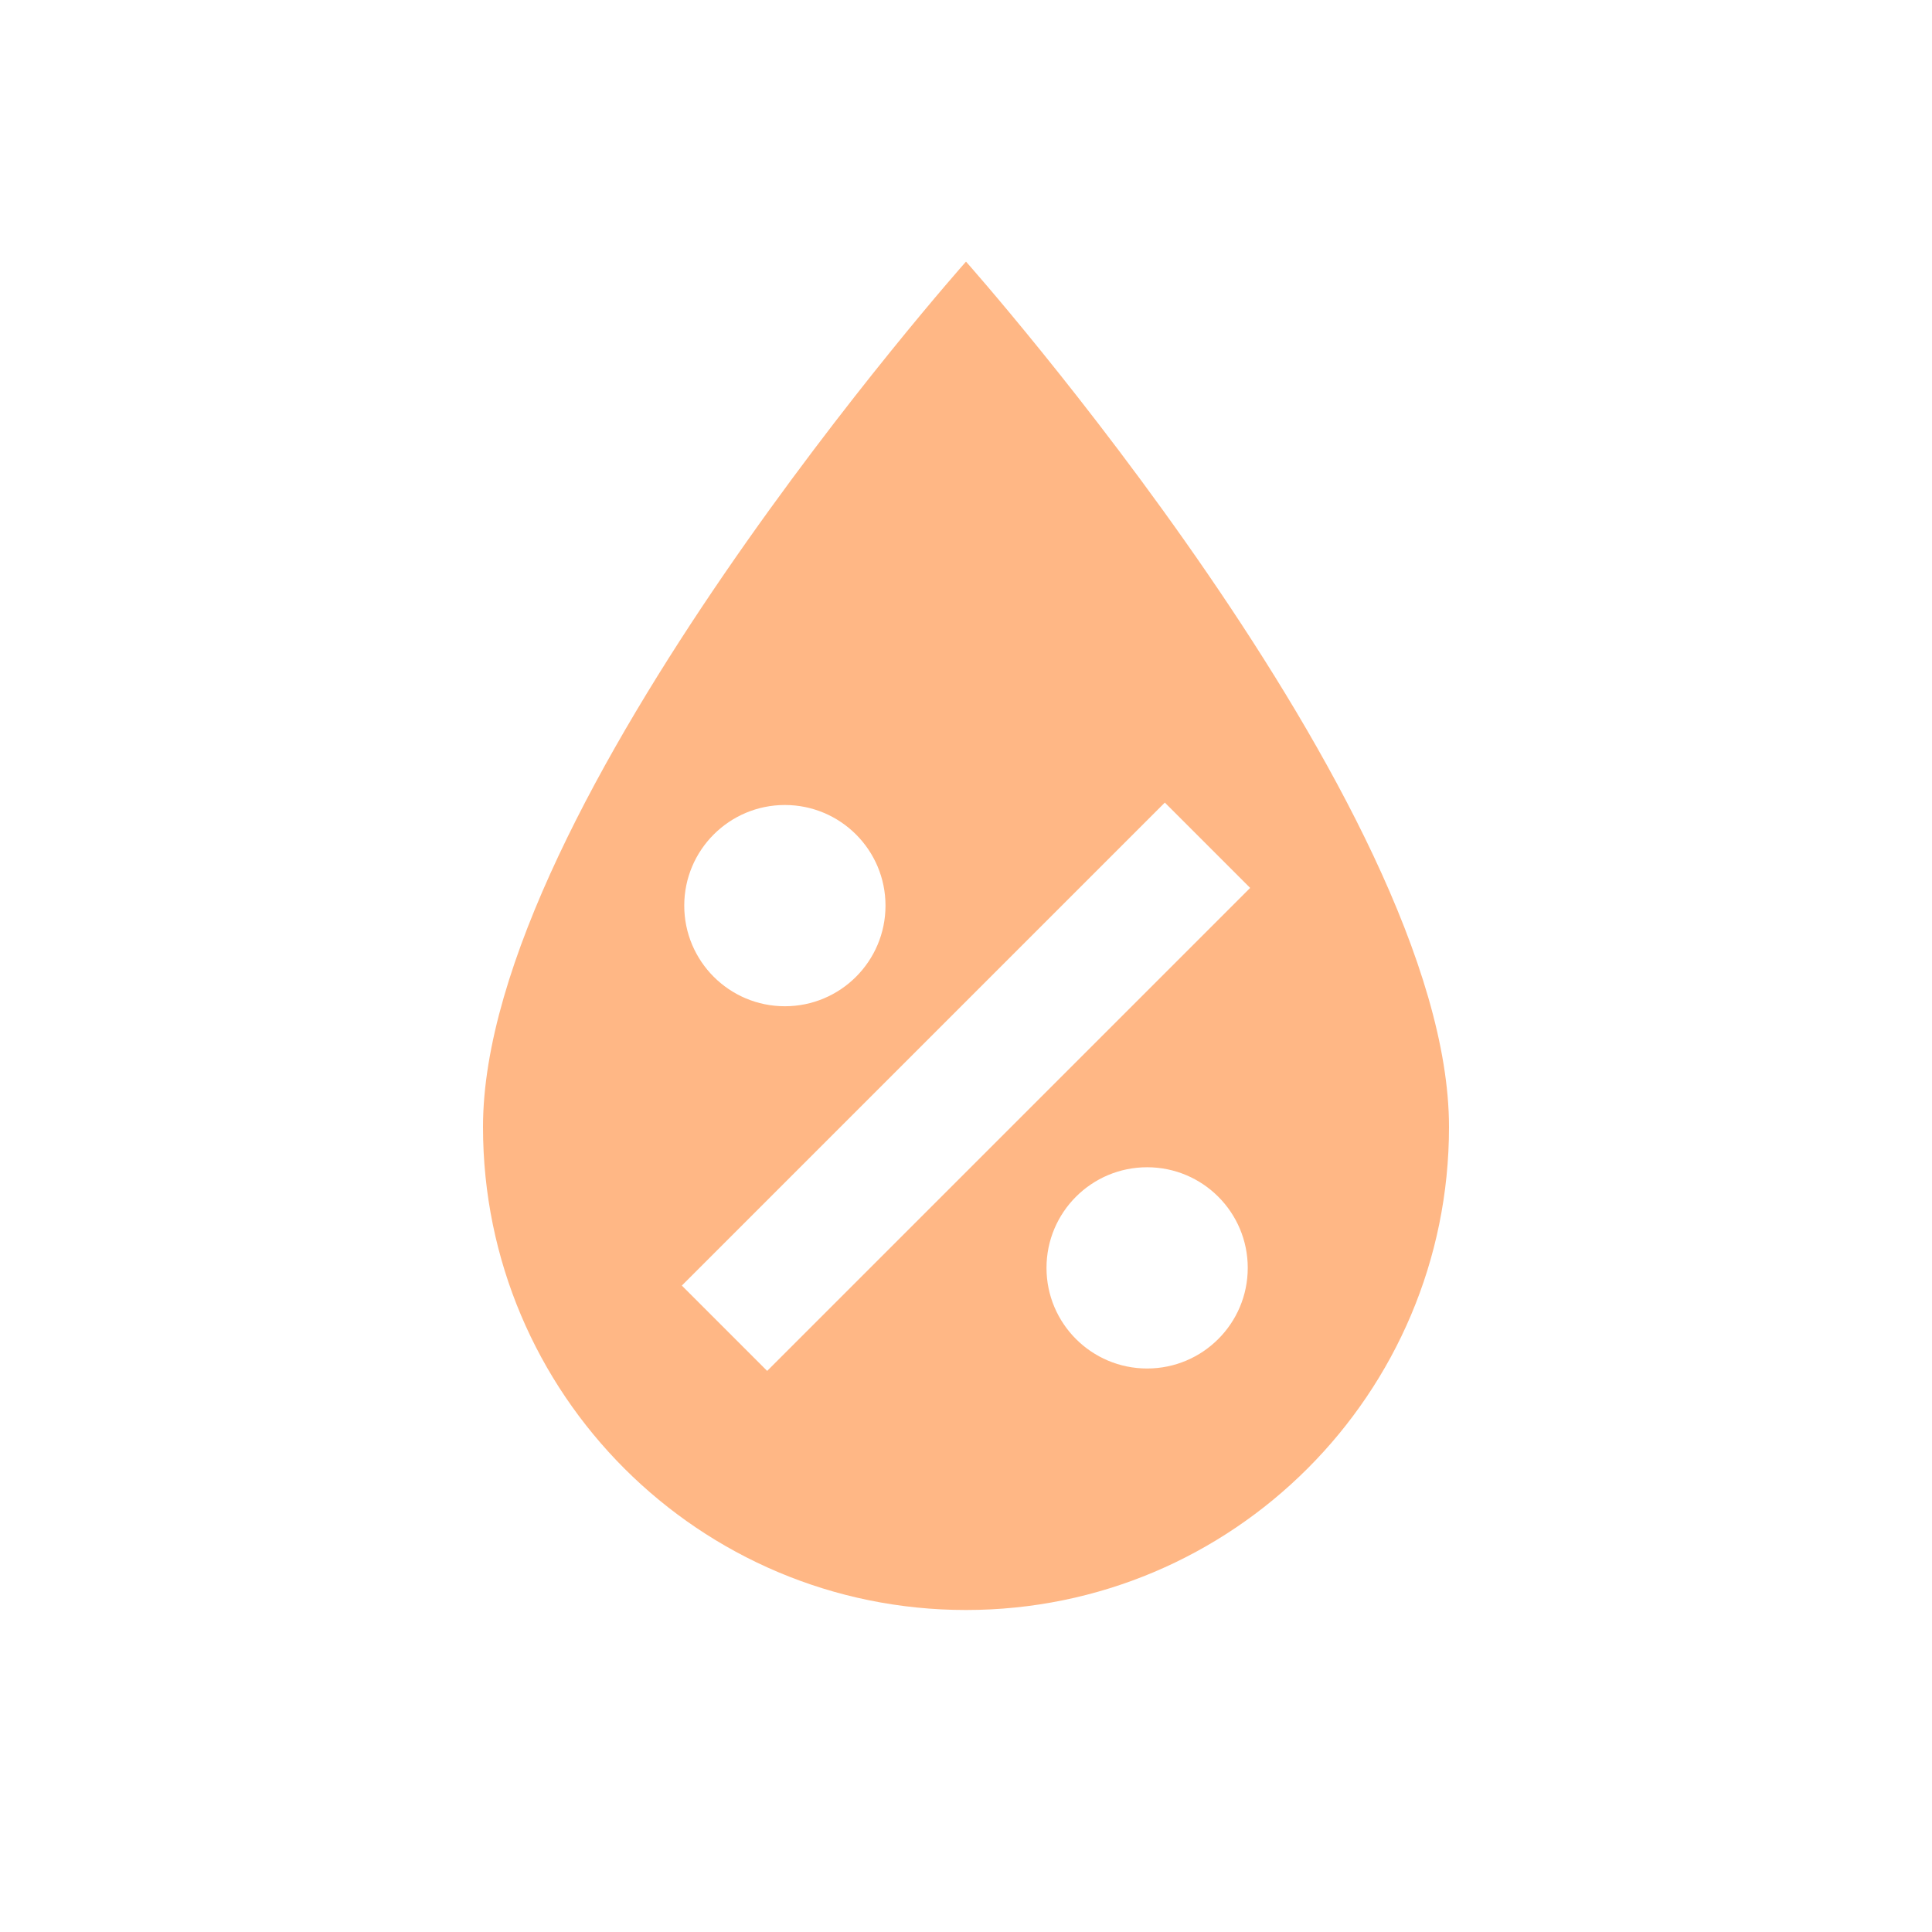
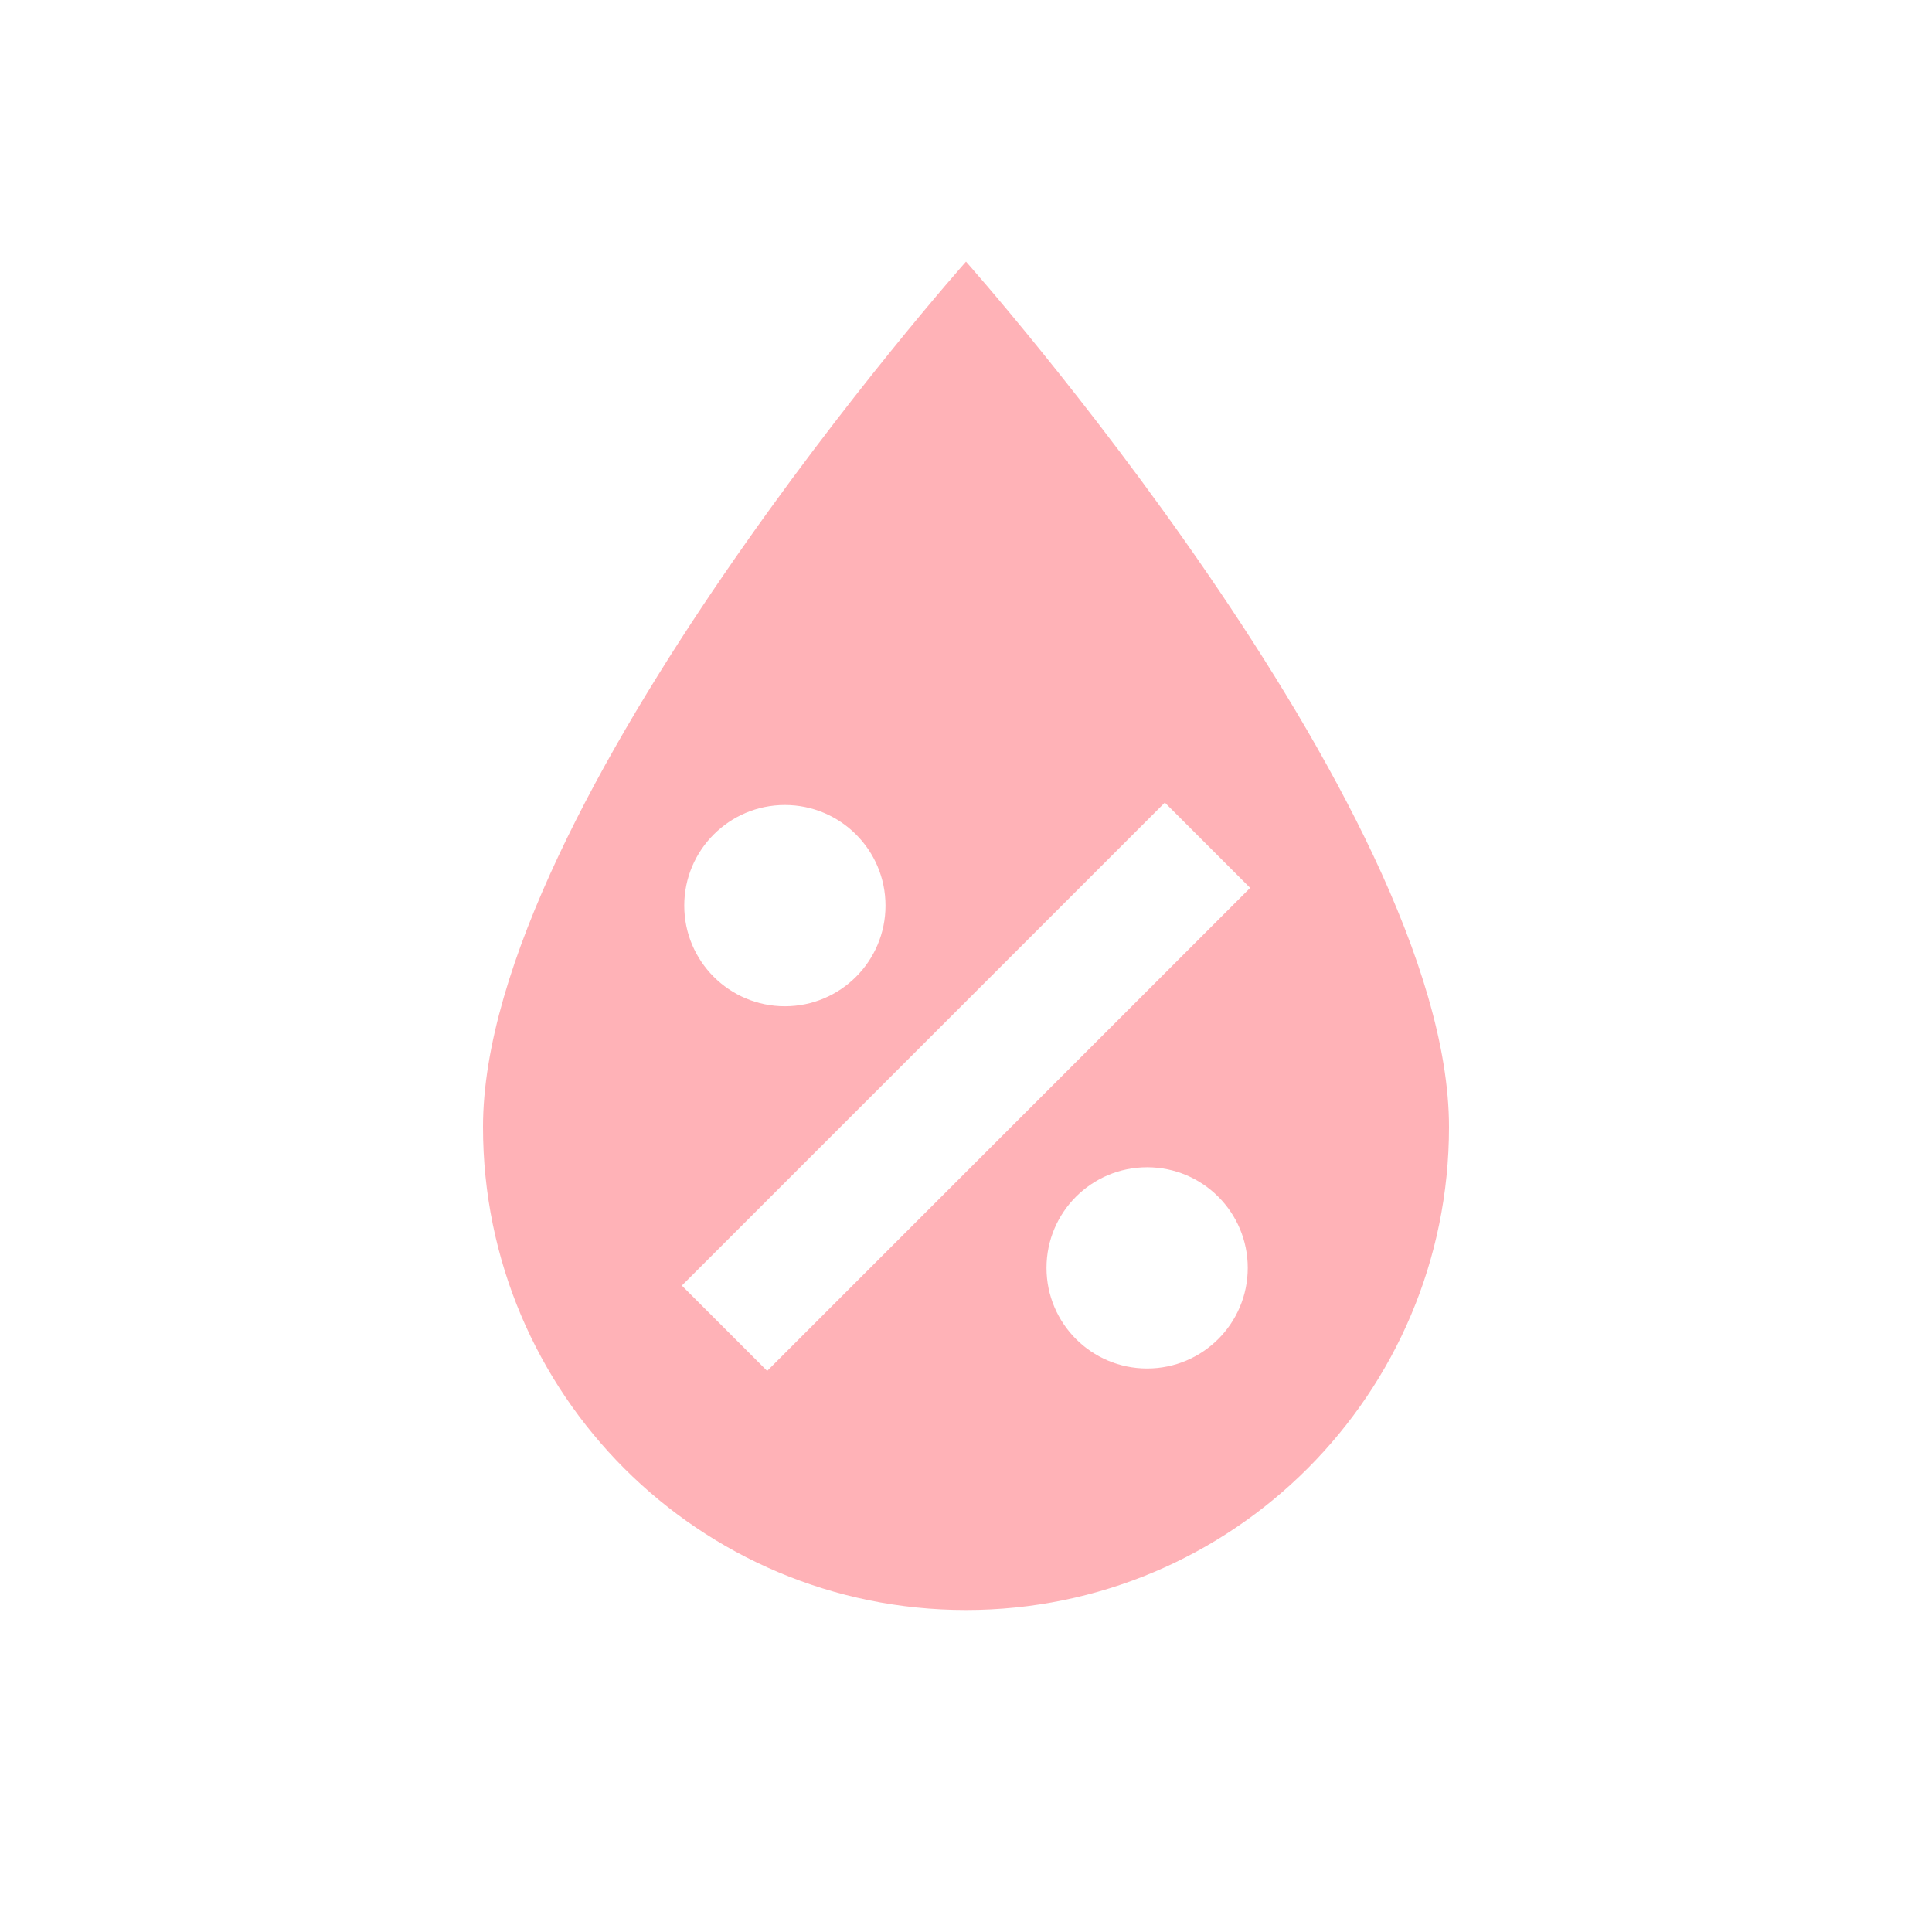
- <svg xmlns="http://www.w3.org/2000/svg" fill="#FFB785" preserveAspectRatio="xMidYMid meet" id="mdi-water-percent" viewBox="0 0 24 24">
+ <svg xmlns="http://www.w3.org/2000/svg" fill="#FFB2B7" preserveAspectRatio="xMidYMid meet" id="mdi-water-percent" viewBox="0 0 24 24">
  <path d="M12,3.25C12,3.25 6,10 6,14C6,17.32 8.69,20 12,20A6,6 0 0,0 18,14C18,10 12,3.25 12,3.25M14.47,9.97L15.53,11.03L9.53,17.03L8.47,15.97M9.75,10A1.25,1.25 0 0,1 11,11.25A1.25,1.25 0 0,1 9.75,12.5A1.25,1.25 0 0,1 8.5,11.25A1.25,1.25 0 0,1 9.75,10M14.25,14.5A1.25,1.25 0 0,1 15.5,15.75A1.25,1.25 0 0,1 14.25,17A1.25,1.25 0 0,1 13,15.75A1.25,1.25 0 0,1 14.25,14.5Z" />
</svg>
